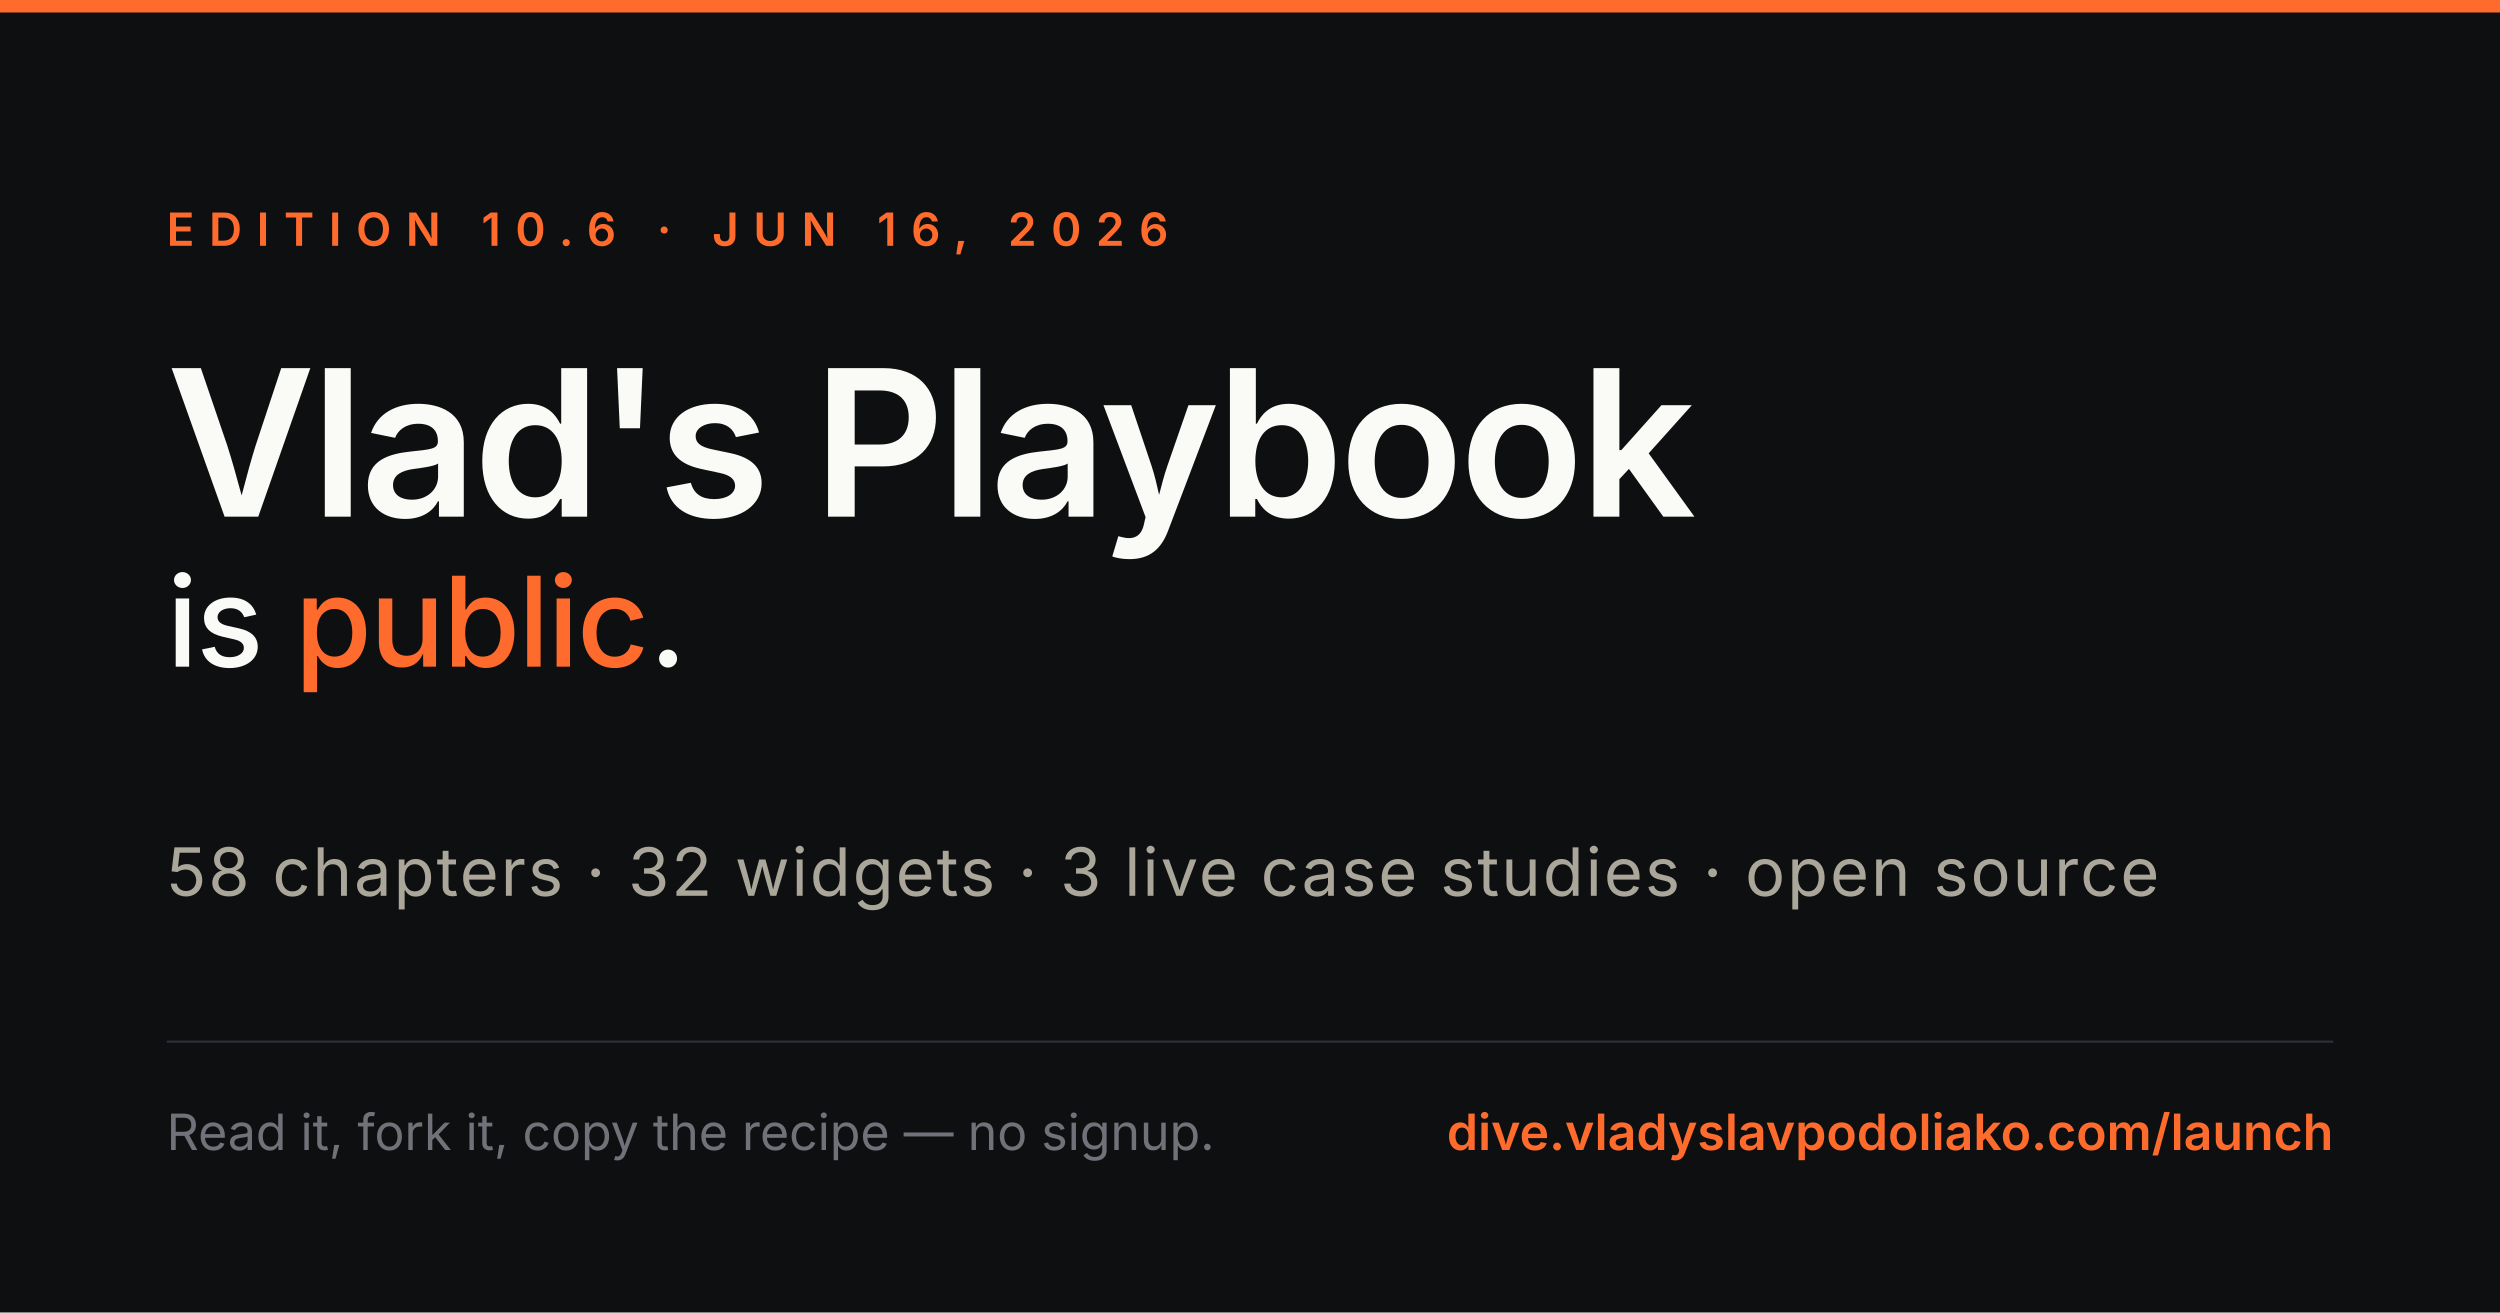
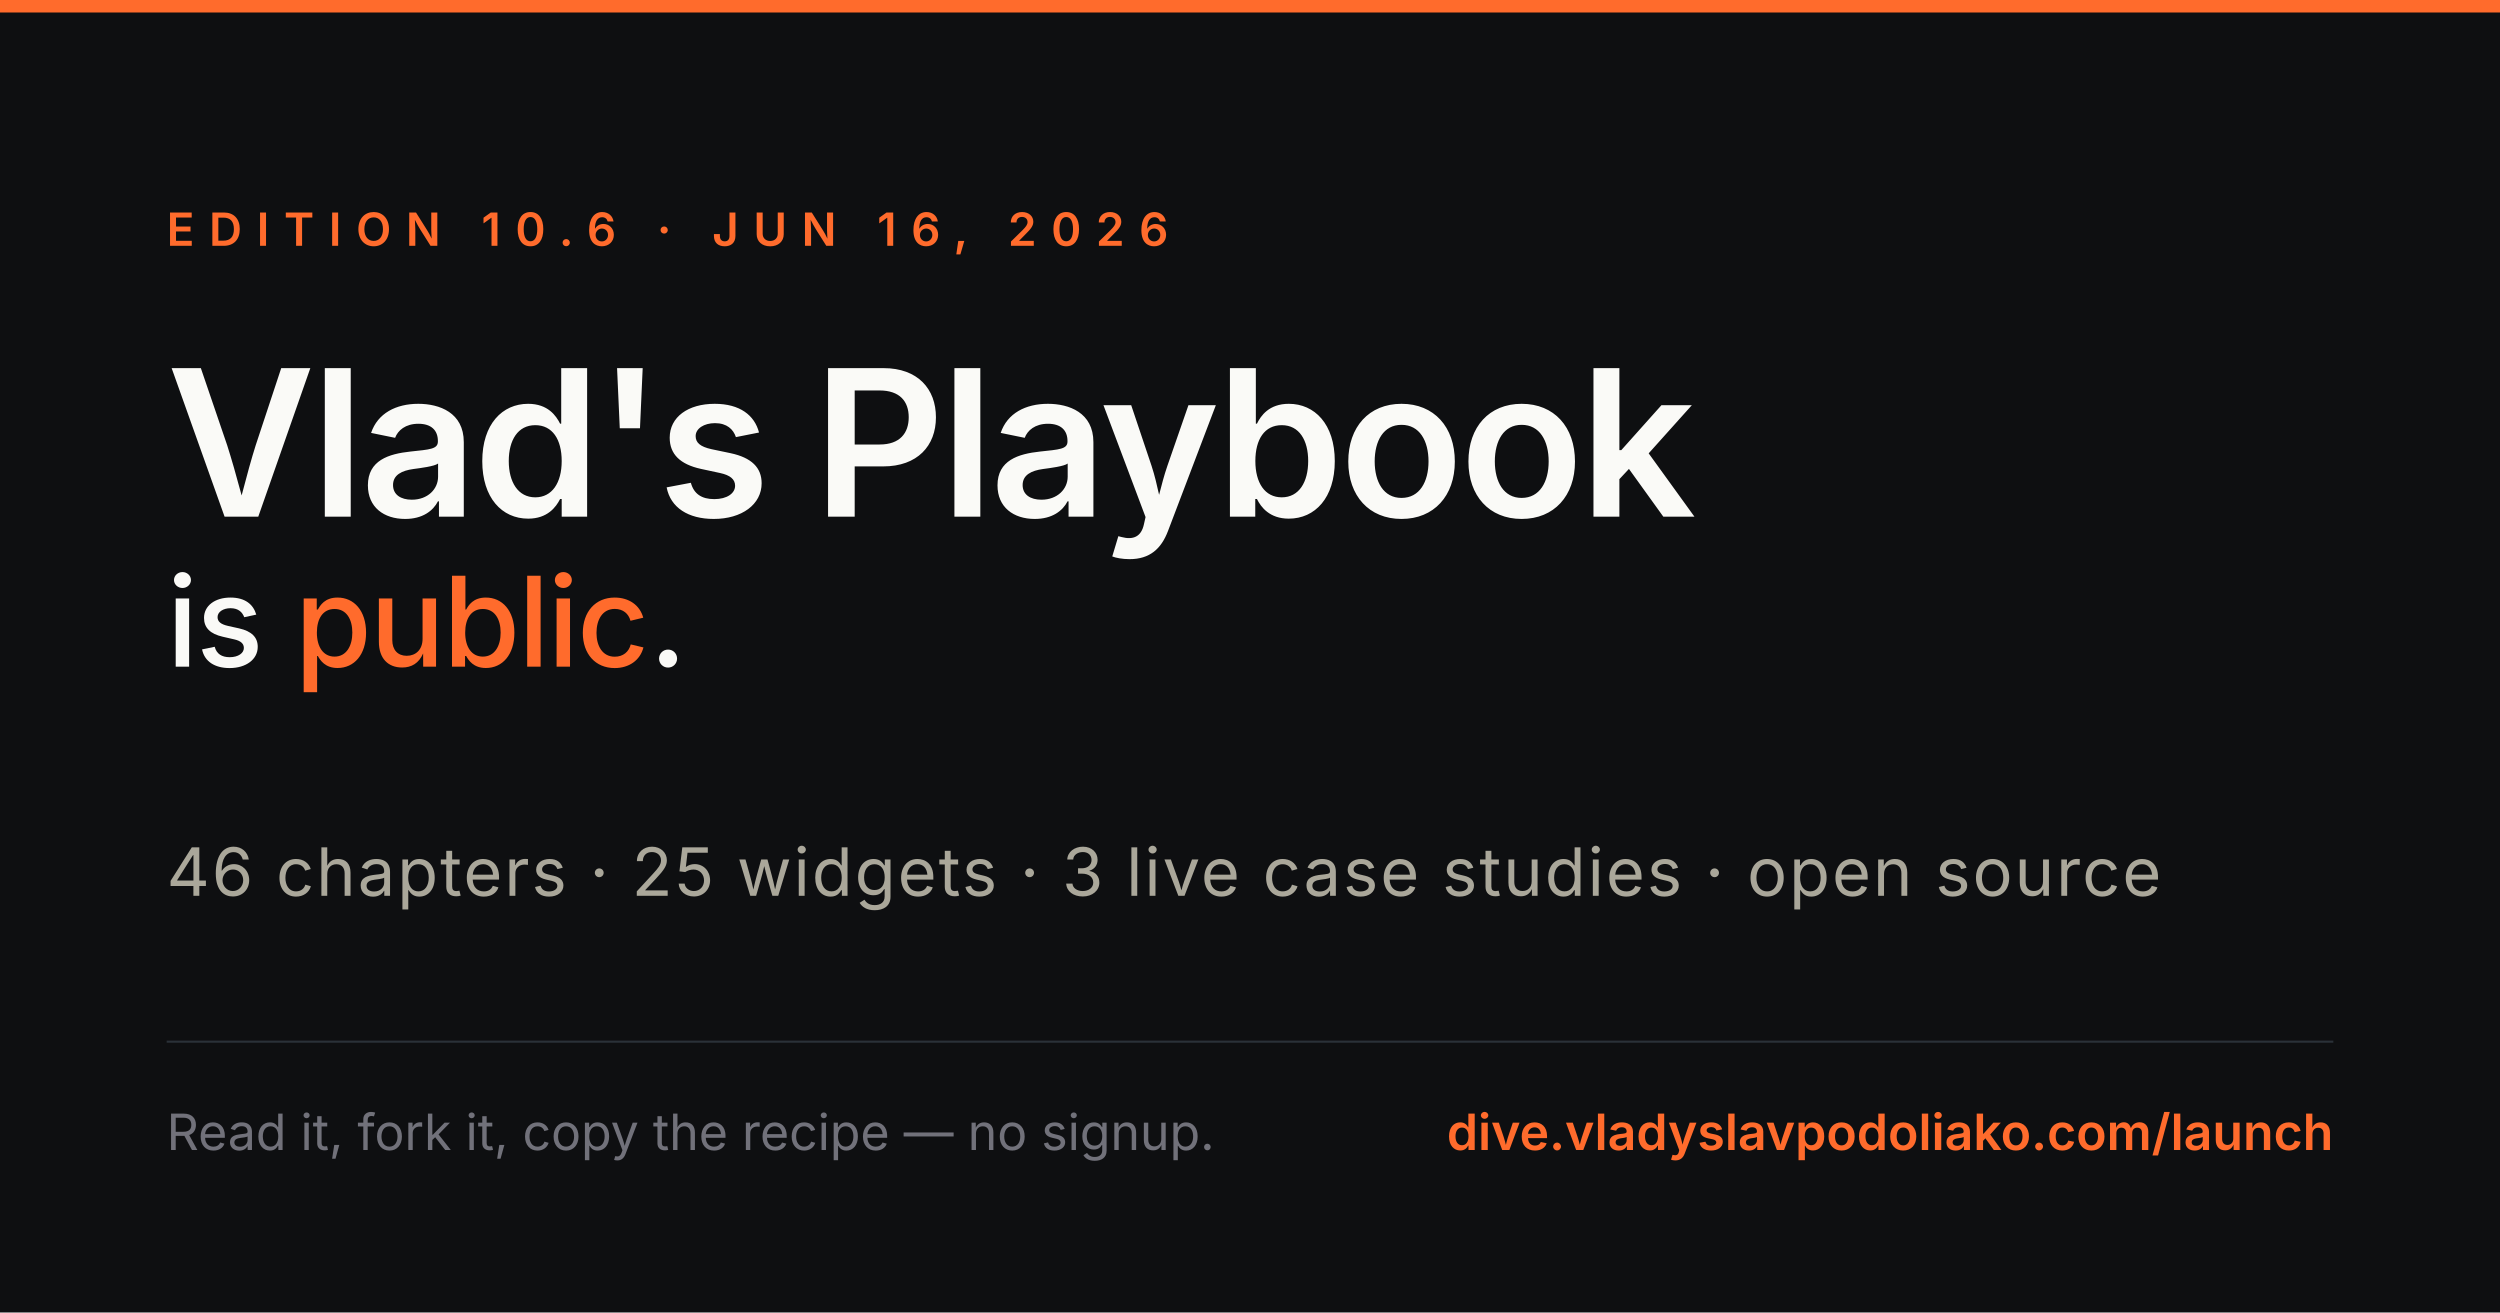
<svg xmlns="http://www.w3.org/2000/svg" viewBox="0 0 1200 630" width="1200" height="630" font-family="Inter, system-ui, sans-serif">
  <rect width="1200" height="630" fill="#0E0F11" />
  <rect x="0" y="0" width="1200" height="6" fill="#FF6B2C" />
  <text x="80" y="118" fill="#FF6B2C" font-size="22" letter-spacing="7" font-weight="600">EDITION 10.6 · JUN 16, 2026</text>
  <text x="80" y="248" fill="#FAFAF7" font-size="98" font-weight="600" font-family="Source Serif 4, Georgia, serif" letter-spacing="-2">Vlad's Playbook</text>
  <text x="80" y="320" fill="#FAFAF7" font-size="60" font-weight="500" font-family="Source Serif 4, Georgia, serif" letter-spacing="-1">is <tspan fill="#FF6B2C">public</tspan>.</text>
-   <text x="80" y="430" fill="#AAA79A" font-size="32" letter-spacing="1" font-family="Source Serif 4, Georgia, serif">58 chapters · 32 widgets · 3 live case studies · open source</text>
+   <text x="80" y="430" fill="#AAA79A" font-size="32" letter-spacing="1" font-family="Source Serif 4, Georgia, serif">46 chapters · 25 widgets · 3 live case studies · open source</text>
  <line x1="80" y1="500" x2="1120" y2="500" stroke="#2A3138" stroke-width="1" />
  <text x="80" y="552" fill="#71717A" font-size="24">Read it, fork it, copy the recipe — no signup.</text>
  <text x="1120" y="552" fill="#FF6B2C" font-size="24" font-weight="600" text-anchor="end" font-family="Source Serif 4, Georgia, serif">dive.vladyslavpodoliako.com/launch</text>
</svg>
